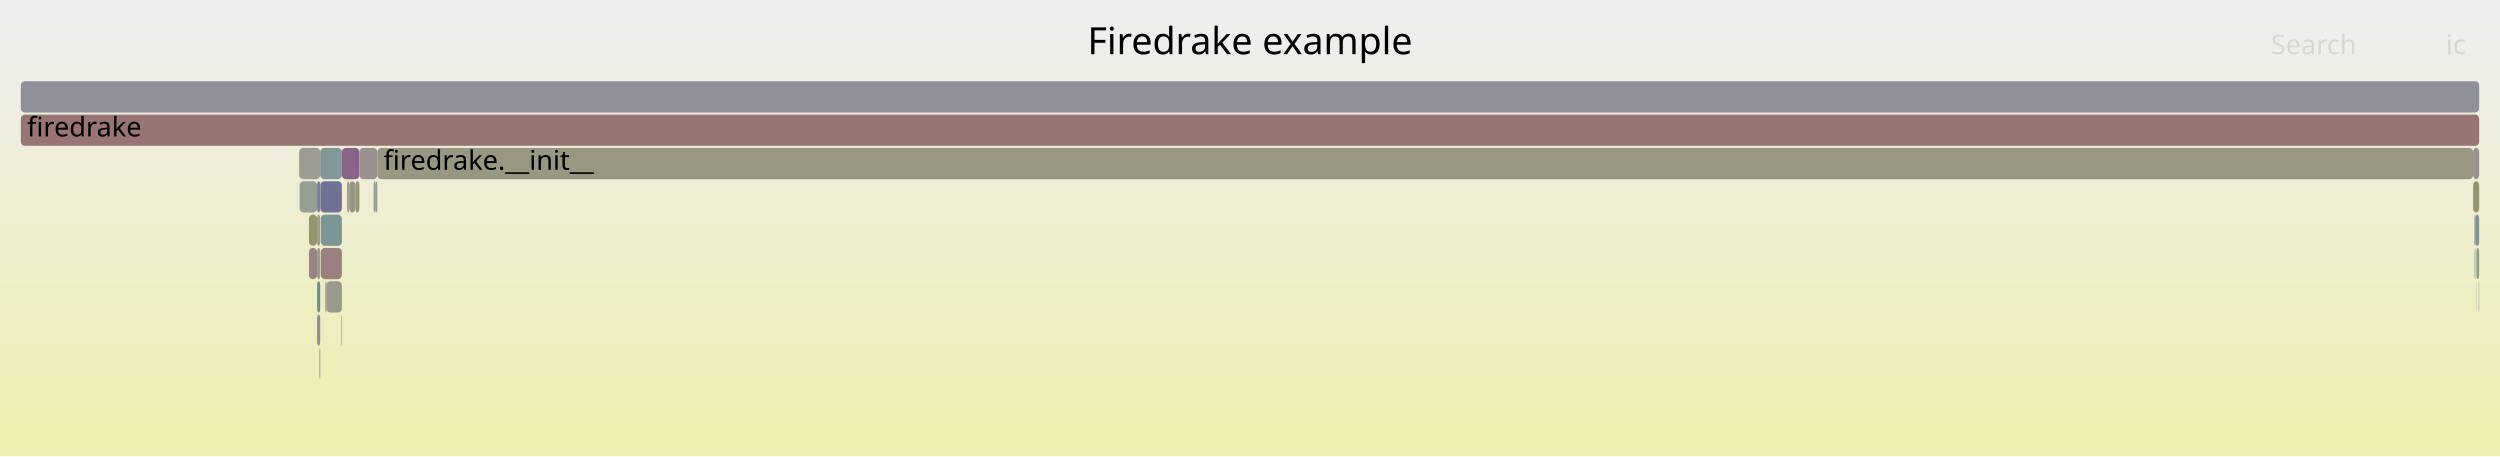
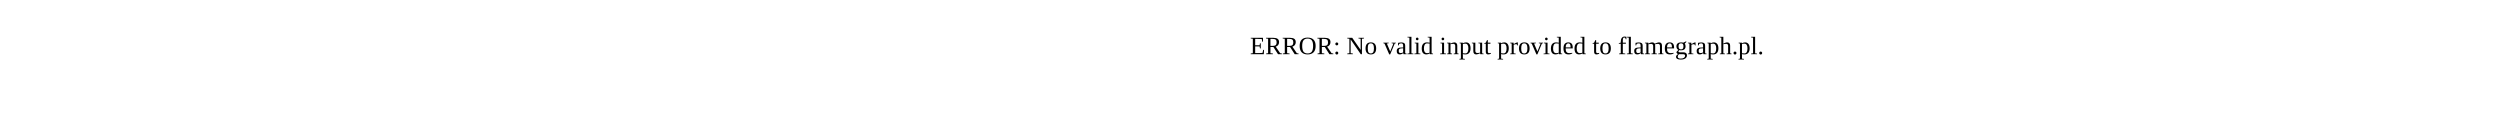
- <svg xmlns="http://www.w3.org/2000/svg" version="1.1" width="1200" height="219" viewBox="0 0 1200 219">
-   <defs>
-     <linearGradient id="background" y1="0" y2="1" x1="0" x2="0">
-       <stop stop-color="#eeeeee" offset="5%" />
-       <stop stop-color="#eeeeb0" offset="95%" />
-     </linearGradient>
-   </defs>
-   <style type="text/css">
- 	text { font-family:Verdana; font-size:13px; fill:rgb(0,0,0); }
- 	#search, #ignorecase { opacity:0.1; cursor:pointer; }
- 	#search:hover, #search.show, #ignorecase:hover, #ignorecase.show { opacity:1; }
- 	#subtitle { text-anchor:middle; font-color:rgb(160,160,160); }
- 	#title { text-anchor:middle; font-size:18px}
- 	#unzoom { cursor:pointer; }
- 	#frames &gt; *:hover { stroke:black; stroke-width:0.5; cursor:pointer; }
- 	.hide { display:none; }
- 	.parent { opacity:0.5; }
- </style>
-   <rect x="0.0" y="0" width="1200.0" height="219.0" fill="url(#background)" />
-   <text id="title" x="600.00" y="26">Firedrake example</text>
-   <text id="details" x="10.00" y="201"> </text>
-   <text id="unzoom" x="10.00" y="26" class="hide">Reset Zoom</text>
-   <text id="search" x="1090.00" y="26">Search</text>
-   <text id="ignorecase" x="1174.00" y="26">ic</text>
-   <text id="matched" x="1090.00" y="201"> </text>
-   <g id="frames">
-     <g>
-       <rect x="154.0" y="119" width="10.1" height="15.0" fill="rgb(154.067,127.847,127.847)" rx="2" ry="2" />
-       <text x="156.96" y="129.5" />
-     </g>
-     <g>
-       <rect x="179.3" y="87" width="1.1" height="15.0" fill="rgb(145.23,154.689,154.689)" rx="2" ry="2" />
-       <text x="182.26" y="97.5" />
-     </g>
-     <g>
-       <rect x="152.2" y="135" width="1.5" height="15.0" fill="rgb(104.546,144.141,144.141)" rx="2" ry="2" />
-       <text x="155.20" y="145.5" />
-     </g>
-     <g>
-       <rect x="1188.7" y="119" width="1.3" height="15.0" fill="rgb(142.415,160.537,142.415)" rx="2" ry="2" />
-       <text x="1191.73" y="129.5" />
-     </g>
-     <g>
-       <rect x="156.2" y="135" width="0.5" height="15.0" fill="rgb(152.224,113.72,113.72)" rx="2" ry="2" />
-       <text x="159.17" y="145.5" />
-     </g>
-     <g>
-       <rect x="148.3" y="119" width="3.9" height="15.0" fill="rgb(154.515,131.283,131.283)" rx="2" ry="2" />
-       <text x="151.32" y="129.5" />
-     </g>
-     <g>
-       <rect x="152.2" y="119" width="1.5" height="15.0" fill="rgb(153.884,153.884,138.051)" rx="2" ry="2" />
-       <text x="155.20" y="129.5" />
-     </g>
-     <g>
-       <rect x="153.8" y="87" width="10.3" height="15.0" fill="rgb(113.386,113.386,149.365)" rx="2" ry="2" />
-       <text x="156.81" y="97.5" />
-     </g>
-     <g>
-       <rect x="166.6" y="87" width="1.1" height="15.0" fill="rgb(155.389,155.389,145.346)" rx="2" ry="2" />
-       <text x="169.56" y="97.5" />
-     </g>
-     <g>
-       <rect x="167.7" y="87" width="2.9" height="15.0" fill="rgb(152.264,152.264,130.201)" rx="2" ry="2" />
-       <text x="170.72" y="97.5" />
-     </g>
-     <g>
-       <rect x="1188.6" y="119" width="0.1" height="15.0" fill="rgb(151.235,151.235,125.217)" rx="2" ry="2" />
-       <text x="1191.57" y="129.5" />
-     </g>
-     <g>
-       <rect x="143.8" y="87" width="8.4" height="15.0" fill="rgb(146.553,159.863,146.553)" rx="2" ry="2" />
-       <text x="146.76" y="97.5" />
-     </g>
-     <g>
-       <rect x="1188.6" y="135" width="0.1" height="15.0" fill="rgb(138.258,152.882,152.882)" rx="2" ry="2" />
-       <text x="1191.57" y="145.5" />
-     </g>
-     <g>
-       <rect x="10.0" y="39" width="1180.0" height="15.0" fill="rgb(144.103,144.103,155.31)" rx="2" ry="2" />
-       <text x="13.00" y="49.5" />
-     </g>
-     <g>
-       <rect x="164.1" y="71" width="8.4" height="15.0" fill="rgb(135.631,100.68,135.631)" rx="2" ry="2" />
-       <text x="167.09" y="81.5" />
-     </g>
-     <g>
-       <rect x="1189.8" y="135" width="0.2" height="15.0" fill="rgb(155.764,140.858,140.858)" rx="2" ry="2" />
-       <text x="1192.80" y="145.5" />
-     </g>
-     <g>
-       <rect x="1187.8" y="103" width="0.4" height="15.0" fill="rgb(134.022,96.557,134.022)" rx="2" ry="2" />
-       <text x="1190.75" y="113.5" />
-     </g>
-     <g>
-       <rect x="156.7" y="135" width="7.4" height="15.0" fill="rgb(154.315,154.315,140.143)" rx="2" ry="2" />
-       <text x="159.71" y="145.5" />
-     </g>
-     <g>
-       <rect x="181.1" y="71" width="1006.0" height="15.0" fill="rgb(152.182,152.182,129.807)" rx="2" ry="2" />
-       <text x="184.08" y="81.5">firedrake.__init__</text>
-     </g>
-     <g>
-       <rect x="1187.1" y="71" width="2.9" height="15.0" fill="rgb(156.281,144.818,144.818)" rx="2" ry="2" />
-       <text x="1190.05" y="81.5" />
-     </g>
-     <g>
-       <rect x="154.0" y="103" width="10.1" height="15.0" fill="rgb(122.718,148.853,148.853)" rx="2" ry="2" />
-       <text x="156.96" y="113.5" />
-     </g>
-     <g>
-       <rect x="1188.2" y="103" width="1.8" height="15.0" fill="rgb(125.361,149.538,149.538)" rx="2" ry="2" />
-       <text x="1191.20" y="113.5" />
-     </g>
-     <g>
-       <rect x="153.7" y="71" width="10.4" height="15.0" fill="rgb(130.477,150.864,150.864)" rx="2" ry="2" />
-       <text x="156.66" y="81.5" />
-     </g>
-     <g>
-       <rect x="163.8" y="151" width="0.3" height="15.0" fill="rgb(146.425,159.884,146.425)" rx="2" ry="2" />
-       <text x="166.77" y="161.5" />
-     </g>
-     <g>
-       <rect x="152.2" y="103" width="1.5" height="15.0" fill="rgb(154.703,154.703,142.022)" rx="2" ry="2" />
-       <text x="155.20" y="113.5" />
-     </g>
-     <g>
-       <rect x="170.6" y="87" width="1.9" height="15.0" fill="rgb(150.087,150.087,119.653)" rx="2" ry="2" />
-       <text x="173.62" y="97.5" />
-     </g>
-     <g>
-       <rect x="143.6" y="71" width="10.1" height="15.0" fill="rgb(155.668,155.668,146.699)" rx="2" ry="2" />
-       <text x="146.56" y="81.5" />
-     </g>
-     <g>
-       <rect x="1187.8" y="119" width="0.4" height="15.0" fill="rgb(135.866,161.603,135.866)" rx="2" ry="2" />
-       <text x="1190.75" y="129.5" />
-     </g>
-     <g>
-       <rect x="180.4" y="87" width="0.7" height="15.0" fill="rgb(153.2,153.2,134.737)" rx="2" ry="2" />
-       <text x="183.40" y="97.5" />
-     </g>
-     <g>
-       <rect x="1187.1" y="87" width="2.9" height="15.0" fill="rgb(148.39,148.39,111.429)" rx="2" ry="2" />
-       <text x="1190.05" y="97.5" />
-     </g>
-     <g>
-       <rect x="148.3" y="103" width="3.9" height="15.0" fill="rgb(147.968,147.968,109.382)" rx="2" ry="2" />
-       <text x="151.32" y="113.5" />
-     </g>
-     <g>
-       <rect x="153.4" y="167" width="0.3" height="15.0" fill="rgb(135.34,99.934,135.34)" rx="2" ry="2" />
-       <text x="156.40" y="177.5" />
-     </g>
-     <g>
-       <rect x="10.0" y="55" width="1180.0" height="15.0" fill="rgb(152.53,116.064,116.064)" rx="2" ry="2" />
-       <text x="13.00" y="65.5">firedrake</text>
-     </g>
-     <g>
-       <rect x="152.2" y="151" width="1.5" height="15.0" fill="rgb(141.266,141.266,154.761)" rx="2" ry="2" />
-       <text x="155.20" y="161.5" />
-     </g>
-     <g>
-       <rect x="172.5" y="71" width="8.6" height="15.0" fill="rgb(156.343,145.295,145.295)" rx="2" ry="2" />
-       <text x="175.54" y="81.5" />
-     </g>
-     <g>
-       <rect x="152.2" y="87" width="1.5" height="15.0" fill="rgb(125.522,125.522,151.714)" rx="2" ry="2" />
-       <text x="155.20" y="97.5" />
-     </g>
-     <g>
-       <rect x="153.7" y="87" width="0.1" height="15.0" fill="rgb(144.974,124.622,144.974)" rx="2" ry="2" />
-       <text x="156.66" y="97.5" />
-     </g>
-   </g>
+ <svg xmlns="http://www.w3.org/2000/svg" version="1.1" width="1200" height="65" viewBox="0 0 1200 65">
+   <text x="600.00" y="26">ERROR: No valid input provided to flamegraph.pl.</text>
</svg>
